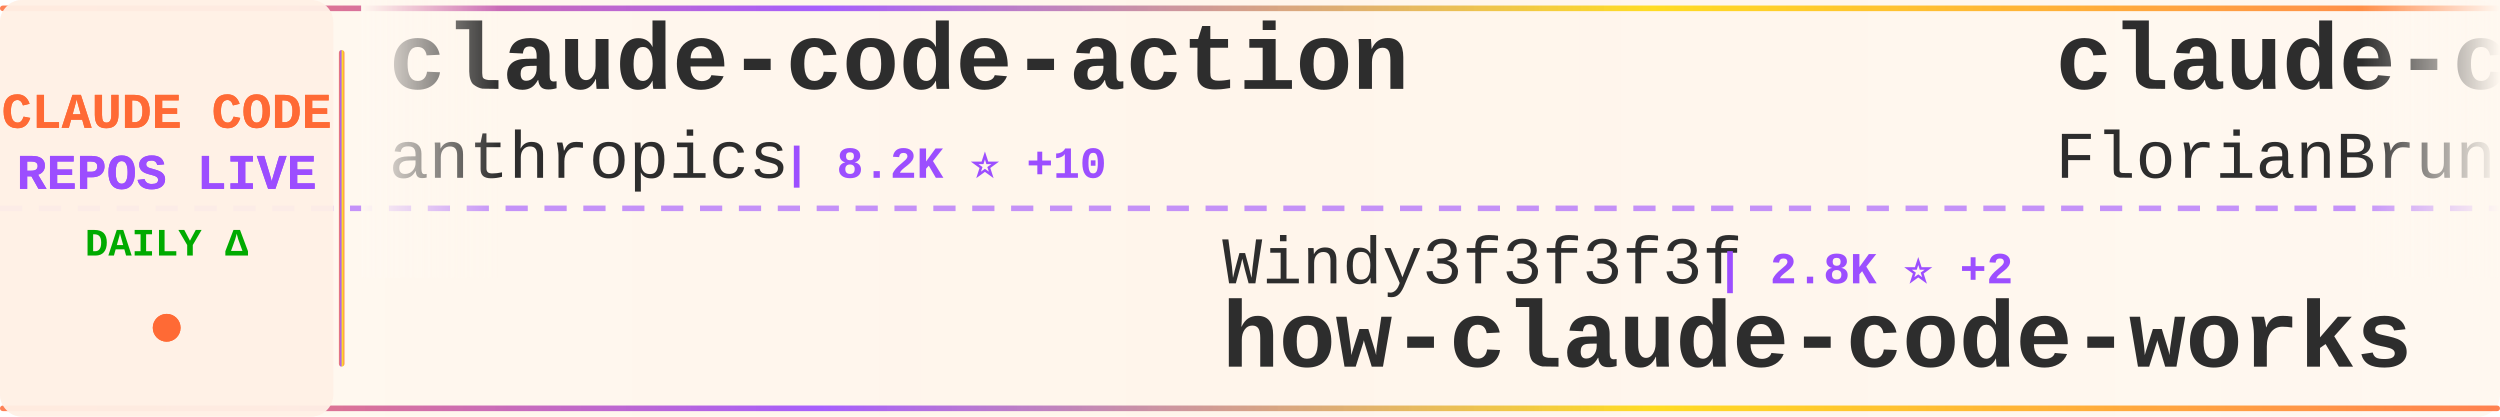
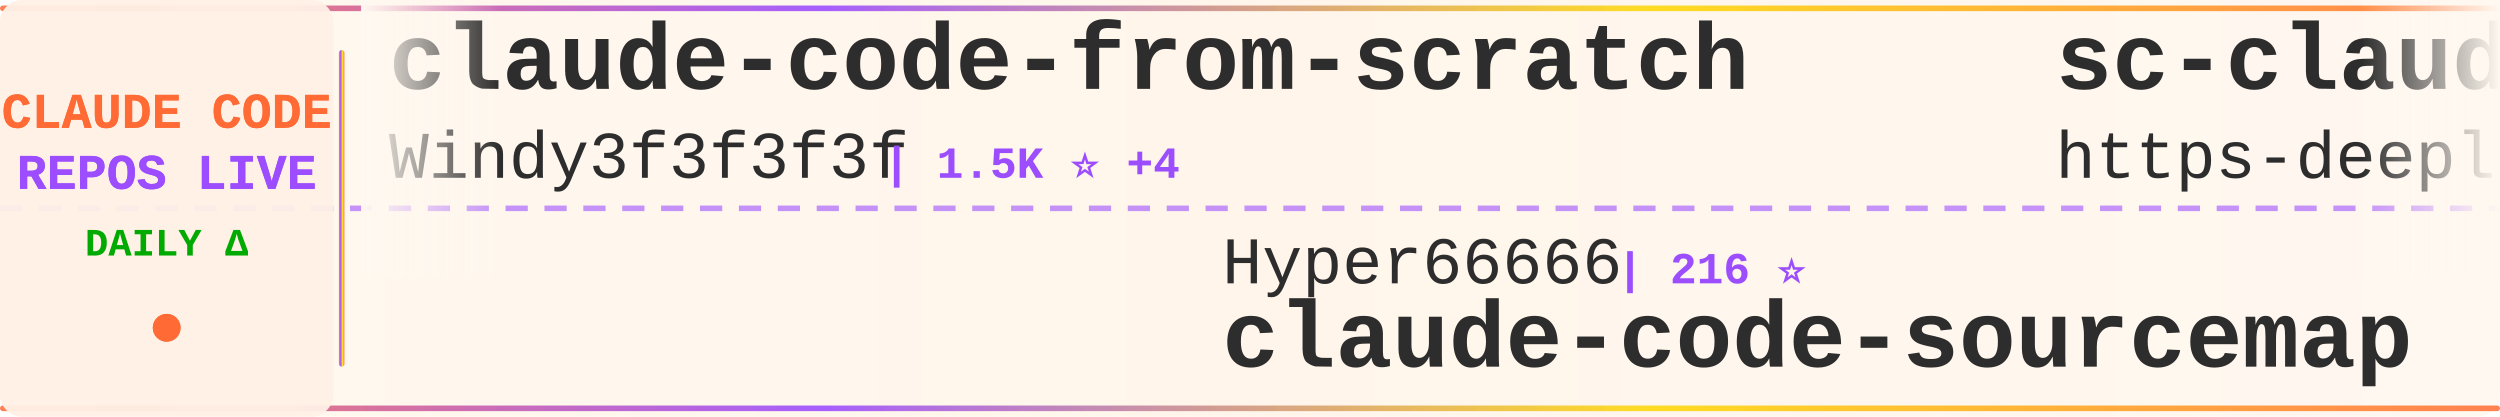
<svg xmlns="http://www.w3.org/2000/svg" width="900" height="150">
  <defs>
    <linearGradient id="tickerBg" x1="0%" y1="0%" x2="100%" y2="0%">
      <stop offset="0%" style="stop-color:#fff8f0;stop-opacity:0.98" />
      <stop offset="50%" style="stop-color:#fff5eb;stop-opacity:1" />
      <stop offset="100%" style="stop-color:#fff8f0;stop-opacity:0.98" />
    </linearGradient>
    <linearGradient id="borderGrad" x1="0%" y1="0%" x2="100%" y2="0%">
      <stop offset="0%" style="stop-color:#FF6B35;stop-opacity:0.85">
        <animate attributeName="stop-opacity" values="0.85;1;0.85" dur="2s" repeatCount="indefinite" />
      </stop>
      <stop offset="33%" style="stop-color:#9C4EFF;stop-opacity:0.9">
        <animate attributeName="stop-opacity" values="0.9;1;0.9" dur="2.2s" repeatCount="indefinite" />
      </stop>
      <stop offset="66%" style="stop-color:#FFD700;stop-opacity:0.85">
        <animate attributeName="stop-opacity" values="0.85;1;0.85" dur="1.8s" repeatCount="indefinite" />
      </stop>
      <stop offset="100%" style="stop-color:#FF6B35;stop-opacity:0.85">
        <animate attributeName="stop-opacity" values="0.85;1;0.85" dur="2s" repeatCount="indefinite" />
      </stop>
    </linearGradient>
    <filter id="textGlow">
      <feGaussianBlur stdDeviation="0.15" result="coloredBlur" />
      <feMerge>
        <feMergeNode in="coloredBlur" />
        <feMergeNode in="SourceGraphic" />
      </feMerge>
    </filter>
    <filter id="metricGlow">
      <feGaussianBlur stdDeviation="0.2" result="coloredBlur" />
      <feMerge>
        <feMergeNode in="coloredBlur" />
        <feMergeNode in="SourceGraphic" />
      </feMerge>
    </filter>
    <linearGradient id="leftFade" x1="0%" y1="0%" x2="100%" y2="0%">
      <stop offset="0%" style="stop-color:#fff8f0;stop-opacity:1" />
      <stop offset="100%" style="stop-color:#fff8f0;stop-opacity:0" />
    </linearGradient>
    <linearGradient id="rightFade" x1="0%" y1="0%" x2="100%" y2="0%">
      <stop offset="0%" style="stop-color:#fff8f0;stop-opacity:0" />
      <stop offset="100%" style="stop-color:#fff8f0;stop-opacity:1" />
    </linearGradient>
  </defs>
  <rect width="900" height="150" fill="url(#tickerBg)" rx="8" />
  <rect x="0" y="2" width="900" height="2" fill="url(#borderGrad)" rx="1" />
  <rect x="0" y="146" width="900" height="2" fill="url(#borderGrad)" rx="1" />
  <line x1="0" y1="75" x2="900" y2="75" stroke="#9C4EFF" stroke-width="2" stroke-dasharray="8 6" opacity="0.6" />
  <rect x="0" y="0" width="120" height="150" fill="#fff0e6" opacity="0.95" rx="8" />
  <text x="60" y="46" font-family="'Courier New', monospace" font-size="18" font-weight="bold" fill="#FF6B35" text-anchor="middle" filter="url(#textGlow)">
    CLAUDE CODE
  </text>
  <text x="60" y="68" font-family="'Courier New', monospace" font-size="18" font-weight="bold" fill="#9C4EFF" text-anchor="middle" filter="url(#textGlow)">
    REPOS LIVE
  </text>
  <text x="60" y="92" font-family="'Courier New', monospace" font-size="14" font-weight="bold" fill="#00aa00" text-anchor="middle">
    DAILY Δ
  </text>
  <circle cx="60" cy="118" r="5" fill="#FF6B35" filter="url(#metricGlow)">
    <animate attributeName="r" values="4;6;4" dur="1.5s" repeatCount="indefinite" />
    <animate attributeName="opacity" values="0.6;1;0.6" dur="1.5s" repeatCount="indefinite" />
  </circle>
  <rect x="122" y="18" width="2" height="114" fill="url(#borderGrad)" rx="1" />
  <clipPath id="tickerClip">
    <rect x="130" y="0" width="770" height="150" />
  </clipPath>
  <g clip-path="url(#tickerClip)">
    <g id="tickerItems">
      <animateTransform attributeName="transform" attributeType="XML" type="translate" from="0 0" to="-3000 0" dur="54s" repeatCount="indefinite" />
      <g transform="translate(0, 0)">
-         <text x="140" y="32" font-family="'Courier New', monospace" font-size="34" font-weight="bold" fill="#2d2d2d">claude-code-action</text>
-         <text x="140" y="64" font-family="'Courier New', monospace" font-size="24" font-weight="normal" fill="#2d2d2d" opacity="1.0">anthropics</text>
-         <text x="282" y="64" font-family="'Courier New', monospace" font-size="16" font-weight="bold" fill="#9C4EFF"> | 8.2K ⭐ +10</text>
+         <text x="140" y="32" font-family="'Courier New', monospace" font-size="34" font-weight="bold" fill="#2d2d2d">claude-code-from-scratch</text>
+         <text x="140" y="64" font-family="'Courier New', monospace" font-size="24" font-weight="normal" fill="#2d2d2d" opacity="1.0">Windy3f3f3f3f</text>
+         <text x="318" y="64" font-family="'Courier New', monospace" font-size="16" font-weight="bold" fill="#9C4EFF"> | 1.5K ⭐ +4</text>
      </g>
      <g transform="translate(300, 0)">
-         <text x="140" y="102" font-family="'Courier New', monospace" font-size="24" font-weight="normal" fill="#2d2d2d" opacity="1.0">Windy3f3f3f3f</text>
-         <text x="318" y="102" font-family="'Courier New', monospace" font-size="16" font-weight="bold" fill="#9C4EFF"> | 2.8K ⭐ +2</text>
-         <text x="140" y="132" font-family="'Courier New', monospace" font-size="34" font-weight="bold" fill="#2d2d2d">how-claude-code-works</text>
+         <text x="140" y="102" font-family="'Courier New', monospace" font-size="24" font-weight="normal" fill="#2d2d2d" opacity="1.0">Hyper66666</text>
+         <text x="282" y="102" font-family="'Courier New', monospace" font-size="16" font-weight="bold" fill="#9C4EFF"> | 216 ⭐</text>
+         <text x="140" y="132" font-family="'Courier New', monospace" font-size="34" font-weight="bold" fill="#2d2d2d">claude-code-sourcemap</text>
      </g>
      <g transform="translate(600, 0)">
-         <text x="140" y="32" font-family="'Courier New', monospace" font-size="34" font-weight="bold" fill="#2d2d2d">claude-code-ultimate-gui...</text>
-         <text x="140" y="64" font-family="'Courier New', monospace" font-size="24" font-weight="normal" fill="#2d2d2d" opacity="1.0">FlorianBruniaux</text>
-         <text x="342" y="64" font-family="'Courier New', monospace" font-size="16" font-weight="bold" fill="#9C4EFF"> | 5.2K ⭐ +10</text>
+         <text x="140" y="32" font-family="'Courier New', monospace" font-size="34" font-weight="bold" fill="#2d2d2d">sc-claude-code-files</text>
+         <text x="140" y="64" font-family="'Courier New', monospace" font-size="24" font-weight="normal" fill="#2d2d2d" opacity="1.0">https-deeplearning-ai</text>
+         <text x="414" y="64" font-family="'Courier New', monospace" font-size="16" font-weight="bold" fill="#9C4EFF"> | 535 ⭐ +1</text>
      </g>
      <g transform="translate(900, 0)">
+         <text x="140" y="102" font-family="'Courier New', monospace" font-size="24" font-weight="normal" fill="#2d2d2d" opacity="1.0">luongnv89</text>
+         <text x="270" y="102" font-family="'Courier New', monospace" font-size="16" font-weight="bold" fill="#9C4EFF"> | 38.9K ⭐ +101</text>
+         <text x="140" y="132" font-family="'Courier New', monospace" font-size="34" font-weight="bold" fill="#2d2d2d">claude-howto</text>
+       </g>
+       <g transform="translate(1200, 0)">
+         <text x="140" y="32" font-family="'Courier New', monospace" font-size="34" font-weight="bold" fill="#2d2d2d">claude-code-from-source</text>
+         <text x="140" y="64" font-family="'Courier New', monospace" font-size="24" font-weight="normal" fill="#2d2d2d" opacity="1.0">alejandrobalderas</text>
+         <text x="366" y="64" font-family="'Courier New', monospace" font-size="16" font-weight="bold" fill="#9C4EFF"> | 2.4K ⭐ +27</text>
+       </g>
+       <g transform="translate(1500, 0)">
        <text x="140" y="102" font-family="'Courier New', monospace" font-size="24" font-weight="normal" fill="#2d2d2d" opacity="1.0">fuergaosi233</text>
        <text x="306" y="102" font-family="'Courier New', monospace" font-size="16" font-weight="bold" fill="#9C4EFF"> | 2.7K ⭐ +3</text>
        <text x="140" y="132" font-family="'Courier New', monospace" font-size="34" font-weight="bold" fill="#2d2d2d">claude-code-proxy</text>
      </g>
-       <g transform="translate(1200, 0)">
-         <text x="140" y="32" font-family="'Courier New', monospace" font-size="34" font-weight="bold" fill="#2d2d2d">claude-code-prompts</text>
-         <text x="140" y="64" font-family="'Courier New', monospace" font-size="24" font-weight="normal" fill="#2d2d2d" opacity="1.0">repowise-dev</text>
-         <text x="306" y="64" font-family="'Courier New', monospace" font-size="16" font-weight="bold" fill="#9C4EFF"> | 1.1K ⭐ +2</text>
-       </g>
-       <g transform="translate(1500, 0)">
-         <text x="140" y="102" font-family="'Courier New', monospace" font-size="24" font-weight="normal" fill="#2d2d2d" opacity="1.0">sugyan</text>
-         <text x="234" y="102" font-family="'Courier New', monospace" font-size="16" font-weight="bold" fill="#9C4EFF"> | 1.1K ⭐</text>
-         <text x="140" y="132" font-family="'Courier New', monospace" font-size="34" font-weight="bold" fill="#2d2d2d">claude-code-webui</text>
-       </g>
      <g transform="translate(1800, 0)">
-         <text x="140" y="32" font-family="'Courier New', monospace" font-size="34" font-weight="bold" fill="#2d2d2d">claude-code-telegram</text>
-         <text x="140" y="64" font-family="'Courier New', monospace" font-size="24" font-weight="normal" fill="#2d2d2d" opacity="1.0">RichardAtCT</text>
-         <text x="294" y="64" font-family="'Courier New', monospace" font-size="16" font-weight="bold" fill="#9C4EFF"> | 2.7K ⭐ +1</text>
+         <text x="140" y="32" font-family="'Courier New', monospace" font-size="34" font-weight="bold" fill="#2d2d2d">claude-code-ultimate-gui...</text>
+         <text x="140" y="64" font-family="'Courier New', monospace" font-size="24" font-weight="normal" fill="#2d2d2d" opacity="1.0">FlorianBruniaux</text>
+         <text x="342" y="64" font-family="'Courier New', monospace" font-size="16" font-weight="bold" fill="#9C4EFF"> | 5.2K ⭐ +11</text>
      </g>
      <g transform="translate(2100, 0)">
-         <text x="140" y="102" font-family="'Courier New', monospace" font-size="24" font-weight="normal" fill="#2d2d2d" opacity="1.0">shanraisshan</text>
-         <text x="306" y="102" font-family="'Courier New', monospace" font-size="16" font-weight="bold" fill="#9C4EFF"> | 61.5K ⭐ +163</text>
-         <text x="140" y="132" font-family="'Courier New', monospace" font-size="34" font-weight="bold" fill="#2d2d2d">claude-code-best-practic...</text>
+         <text x="140" y="102" font-family="'Courier New', monospace" font-size="24" font-weight="normal" fill="#2d2d2d" opacity="1.0">anthropics</text>
+         <text x="282" y="102" font-family="'Courier New', monospace" font-size="16" font-weight="bold" fill="#9C4EFF"> | 5.4K ⭐ +13</text>
+         <text x="140" y="132" font-family="'Courier New', monospace" font-size="34" font-weight="bold" fill="#2d2d2d">claude-code-security-rev...</text>
      </g>
      <g transform="translate(2400, 0)">
-         <text x="140" y="32" font-family="'Courier New', monospace" font-size="34" font-weight="bold" fill="#2d2d2d">claude-code-from-source</text>
-         <text x="140" y="64" font-family="'Courier New', monospace" font-size="24" font-weight="normal" fill="#2d2d2d" opacity="1.0">alejandrobalderas</text>
-         <text x="366" y="64" font-family="'Courier New', monospace" font-size="16" font-weight="bold" fill="#9C4EFF"> | 2.4K ⭐ +27</text>
+         <text x="140" y="32" font-family="'Courier New', monospace" font-size="34" font-weight="bold" fill="#2d2d2d">claude-code-reverse</text>
+         <text x="140" y="64" font-family="'Courier New', monospace" font-size="24" font-weight="normal" fill="#2d2d2d" opacity="1.0">Yuyz0112</text>
+         <text x="258" y="64" font-family="'Courier New', monospace" font-size="16" font-weight="bold" fill="#9C4EFF"> | 2.4K ⭐ +3</text>
      </g>
      <g transform="translate(2700, 0)">
-         <text x="140" y="102" font-family="'Courier New', monospace" font-size="24" font-weight="normal" fill="#2d2d2d" opacity="1.0">lintsinghua</text>
-         <text x="294" y="102" font-family="'Courier New', monospace" font-size="16" font-weight="bold" fill="#9C4EFF"> | 3.8K ⭐ +13</text>
-         <text x="140" y="132" font-family="'Courier New', monospace" font-size="34" font-weight="bold" fill="#2d2d2d">claude-code-book</text>
+         <text x="140" y="102" font-family="'Courier New', monospace" font-size="24" font-weight="normal" fill="#2d2d2d" opacity="1.0">zstmfhy</text>
+         <text x="246" y="102" font-family="'Courier New', monospace" font-size="16" font-weight="bold" fill="#9C4EFF"> | 190 ⭐</text>
+         <text x="140" y="132" font-family="'Courier New', monospace" font-size="34" font-weight="bold" fill="#2d2d2d">Claude-code</text>
      </g>
      <g transform="translate(3000, 0)">
-         <text x="140" y="32" font-family="'Courier New', monospace" font-size="34" font-weight="bold" fill="#2d2d2d">claude-code-action</text>
-         <text x="140" y="64" font-family="'Courier New', monospace" font-size="24" font-weight="normal" fill="#2d2d2d" opacity="1.0">anthropics</text>
-         <text x="282" y="64" font-family="'Courier New', monospace" font-size="16" font-weight="bold" fill="#9C4EFF"> | 8.2K ⭐ +10</text>
+         <text x="140" y="32" font-family="'Courier New', monospace" font-size="34" font-weight="bold" fill="#2d2d2d">claude-code-from-scratch</text>
+         <text x="140" y="64" font-family="'Courier New', monospace" font-size="24" font-weight="normal" fill="#2d2d2d" opacity="1.0">Windy3f3f3f3f</text>
+         <text x="318" y="64" font-family="'Courier New', monospace" font-size="16" font-weight="bold" fill="#9C4EFF"> | 1.5K ⭐ +4</text>
      </g>
      <g transform="translate(3300, 0)">
-         <text x="140" y="102" font-family="'Courier New', monospace" font-size="24" font-weight="normal" fill="#2d2d2d" opacity="1.0">Windy3f3f3f3f</text>
-         <text x="318" y="102" font-family="'Courier New', monospace" font-size="16" font-weight="bold" fill="#9C4EFF"> | 2.8K ⭐ +2</text>
-         <text x="140" y="132" font-family="'Courier New', monospace" font-size="34" font-weight="bold" fill="#2d2d2d">how-claude-code-works</text>
+         <text x="140" y="102" font-family="'Courier New', monospace" font-size="24" font-weight="normal" fill="#2d2d2d" opacity="1.0">Hyper66666</text>
+         <text x="282" y="102" font-family="'Courier New', monospace" font-size="16" font-weight="bold" fill="#9C4EFF"> | 216 ⭐</text>
+         <text x="140" y="132" font-family="'Courier New', monospace" font-size="34" font-weight="bold" fill="#2d2d2d">claude-code-sourcemap</text>
      </g>
      <g transform="translate(3600, 0)">
-         <text x="140" y="32" font-family="'Courier New', monospace" font-size="34" font-weight="bold" fill="#2d2d2d">claude-code-ultimate-gui...</text>
-         <text x="140" y="64" font-family="'Courier New', monospace" font-size="24" font-weight="normal" fill="#2d2d2d" opacity="1.0">FlorianBruniaux</text>
-         <text x="342" y="64" font-family="'Courier New', monospace" font-size="16" font-weight="bold" fill="#9C4EFF"> | 5.2K ⭐ +10</text>
+         <text x="140" y="32" font-family="'Courier New', monospace" font-size="34" font-weight="bold" fill="#2d2d2d">sc-claude-code-files</text>
+         <text x="140" y="64" font-family="'Courier New', monospace" font-size="24" font-weight="normal" fill="#2d2d2d" opacity="1.0">https-deeplearning-ai</text>
+         <text x="414" y="64" font-family="'Courier New', monospace" font-size="16" font-weight="bold" fill="#9C4EFF"> | 535 ⭐ +1</text>
      </g>
      <g transform="translate(3900, 0)">
-         <text x="140" y="102" font-family="'Courier New', monospace" font-size="24" font-weight="normal" fill="#2d2d2d" opacity="1.0">fuergaosi233</text>
-         <text x="306" y="102" font-family="'Courier New', monospace" font-size="16" font-weight="bold" fill="#9C4EFF"> | 2.7K ⭐ +3</text>
-         <text x="140" y="132" font-family="'Courier New', monospace" font-size="34" font-weight="bold" fill="#2d2d2d">claude-code-proxy</text>
+         <text x="140" y="102" font-family="'Courier New', monospace" font-size="24" font-weight="normal" fill="#2d2d2d" opacity="1.0">luongnv89</text>
+         <text x="270" y="102" font-family="'Courier New', monospace" font-size="16" font-weight="bold" fill="#9C4EFF"> | 38.9K ⭐ +101</text>
+         <text x="140" y="132" font-family="'Courier New', monospace" font-size="34" font-weight="bold" fill="#2d2d2d">claude-howto</text>
      </g>
    </g>
  </g>
  <rect x="130" y="0" width="50" height="100" fill="url(#leftFade)" />
  <rect x="850" y="0" width="50" height="100" fill="url(#rightFade)" />
</svg>
